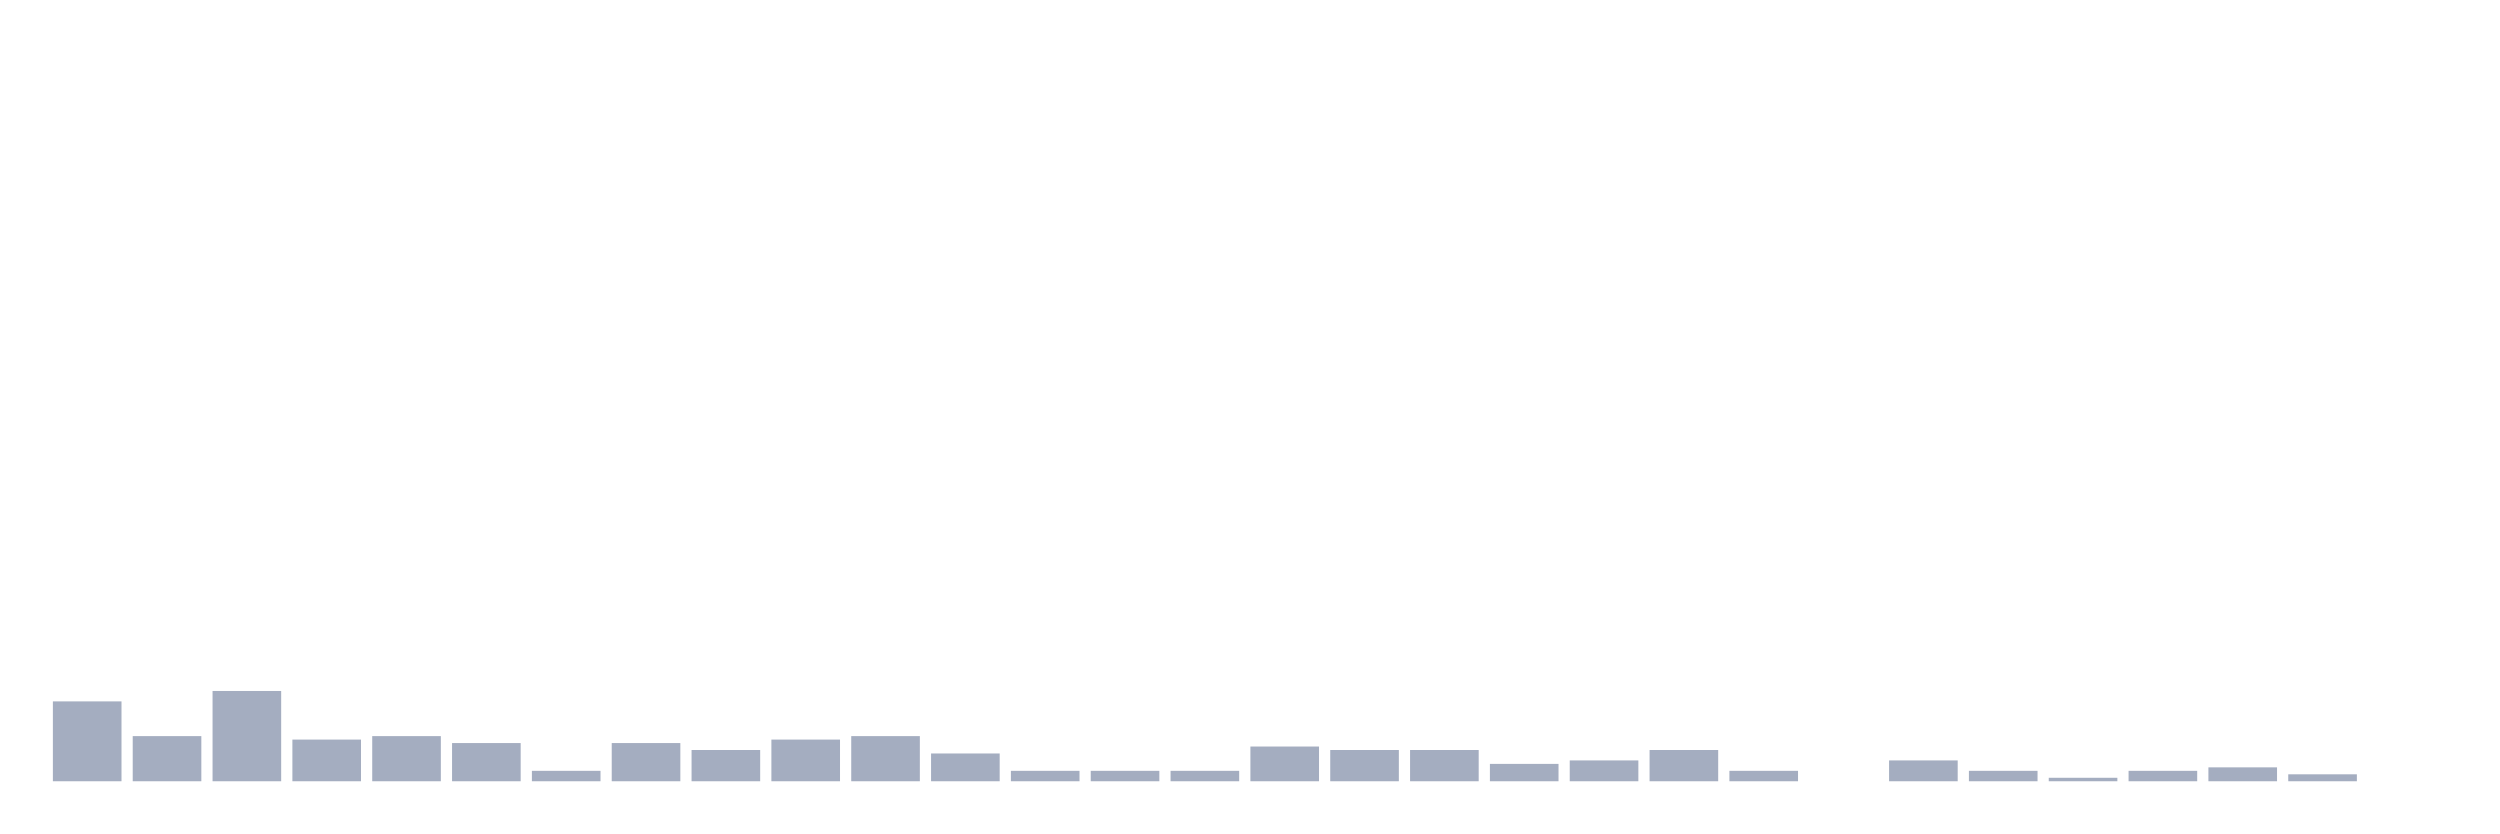
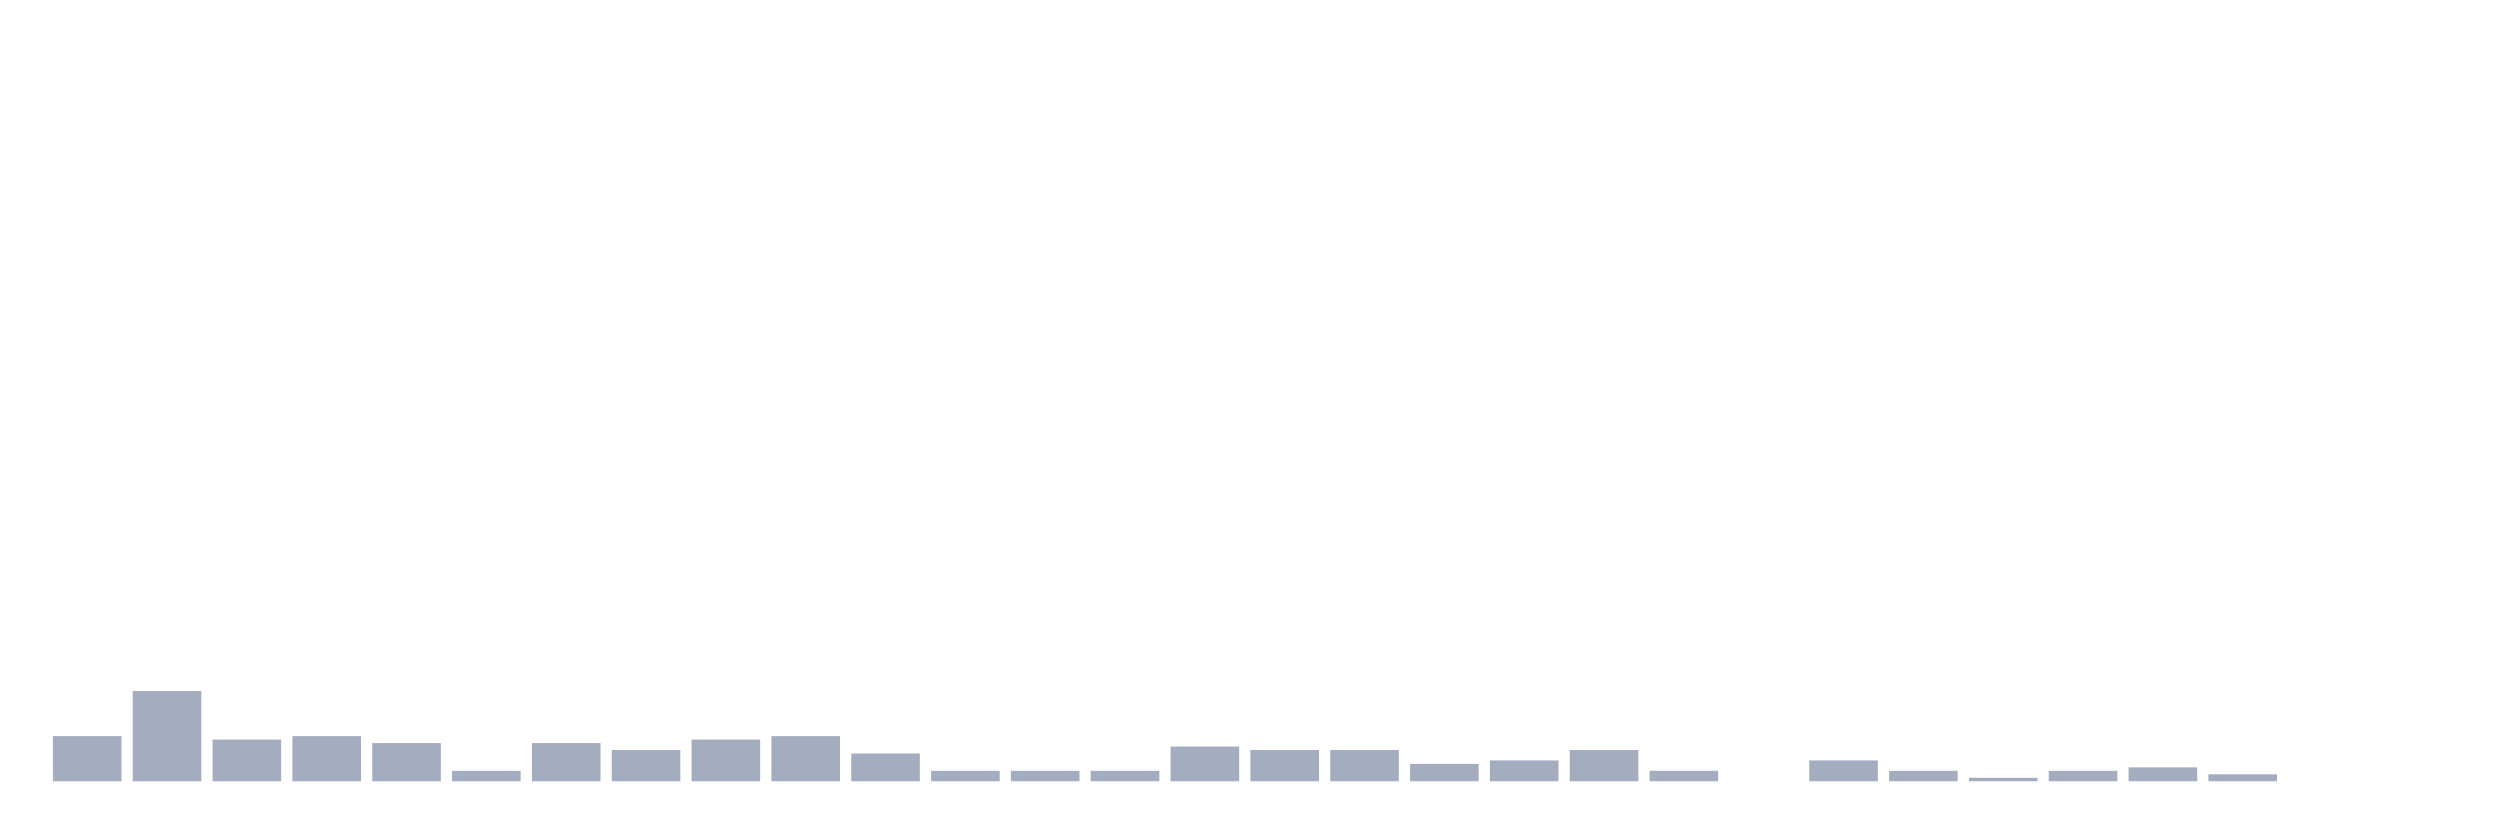
<svg xmlns="http://www.w3.org/2000/svg" viewBox="0 0 480 160">
  <g transform="translate(10,10)">
-     <rect class="bar" x="0.153" width="13.175" y="124.667" height="15.333" fill="rgb(164,173,192)" />
-     <rect class="bar" x="15.482" width="13.175" y="131.333" height="8.667" fill="rgb(164,173,192)" />
-     <rect class="bar" x="30.81" width="13.175" y="122.667" height="17.333" fill="rgb(164,173,192)" />
-     <rect class="bar" x="46.138" width="13.175" y="132" height="8" fill="rgb(164,173,192)" />
-     <rect class="bar" x="61.466" width="13.175" y="131.333" height="8.667" fill="rgb(164,173,192)" />
-     <rect class="bar" x="76.794" width="13.175" y="132.667" height="7.333" fill="rgb(164,173,192)" />
-     <rect class="bar" x="92.123" width="13.175" y="138" height="2" fill="rgb(164,173,192)" />
-     <rect class="bar" x="107.451" width="13.175" y="132.667" height="7.333" fill="rgb(164,173,192)" />
-     <rect class="bar" x="122.779" width="13.175" y="134" height="6" fill="rgb(164,173,192)" />
-     <rect class="bar" x="138.107" width="13.175" y="132" height="8" fill="rgb(164,173,192)" />
-     <rect class="bar" x="153.436" width="13.175" y="131.333" height="8.667" fill="rgb(164,173,192)" />
-     <rect class="bar" x="168.764" width="13.175" y="134.667" height="5.333" fill="rgb(164,173,192)" />
+     <rect class="bar" x="0.153" width="13.175" y="131.333" height="8.667" fill="rgb(164,173,192)" />
+     <rect class="bar" x="15.482" width="13.175" y="122.667" height="17.333" fill="rgb(164,173,192)" />
+     <rect class="bar" x="30.81" width="13.175" y="132" height="8" fill="rgb(164,173,192)" />
+     <rect class="bar" x="46.138" width="13.175" y="131.333" height="8.667" fill="rgb(164,173,192)" />
+     <rect class="bar" x="61.466" width="13.175" y="132.667" height="7.333" fill="rgb(164,173,192)" />
+     <rect class="bar" x="76.794" width="13.175" y="138" height="2" fill="rgb(164,173,192)" />
+     <rect class="bar" x="92.123" width="13.175" y="132.667" height="7.333" fill="rgb(164,173,192)" />
+     <rect class="bar" x="107.451" width="13.175" y="134" height="6" fill="rgb(164,173,192)" />
+     <rect class="bar" x="122.779" width="13.175" y="132" height="8" fill="rgb(164,173,192)" />
+     <rect class="bar" x="138.107" width="13.175" y="131.333" height="8.667" fill="rgb(164,173,192)" />
+     <rect class="bar" x="153.436" width="13.175" y="134.667" height="5.333" fill="rgb(164,173,192)" />
+     <rect class="bar" x="168.764" width="13.175" y="138" height="2" fill="rgb(164,173,192)" />
    <rect class="bar" x="184.092" width="13.175" y="138" height="2" fill="rgb(164,173,192)" />
    <rect class="bar" x="199.42" width="13.175" y="138" height="2" fill="rgb(164,173,192)" />
-     <rect class="bar" x="214.748" width="13.175" y="138" height="2" fill="rgb(164,173,192)" />
-     <rect class="bar" x="230.077" width="13.175" y="133.333" height="6.667" fill="rgb(164,173,192)" />
+     <rect class="bar" x="214.748" width="13.175" y="133.333" height="6.667" fill="rgb(164,173,192)" />
+     <rect class="bar" x="230.077" width="13.175" y="134" height="6" fill="rgb(164,173,192)" />
    <rect class="bar" x="245.405" width="13.175" y="134" height="6" fill="rgb(164,173,192)" />
-     <rect class="bar" x="260.733" width="13.175" y="134" height="6" fill="rgb(164,173,192)" />
-     <rect class="bar" x="276.061" width="13.175" y="136.667" height="3.333" fill="rgb(164,173,192)" />
-     <rect class="bar" x="291.39" width="13.175" y="136" height="4" fill="rgb(164,173,192)" />
-     <rect class="bar" x="306.718" width="13.175" y="134" height="6" fill="rgb(164,173,192)" />
-     <rect class="bar" x="322.046" width="13.175" y="138" height="2" fill="rgb(164,173,192)" />
-     <rect class="bar" x="337.374" width="13.175" y="140" height="0" fill="rgb(164,173,192)" />
-     <rect class="bar" x="352.702" width="13.175" y="136" height="4" fill="rgb(164,173,192)" />
-     <rect class="bar" x="368.031" width="13.175" y="138" height="2" fill="rgb(164,173,192)" />
-     <rect class="bar" x="383.359" width="13.175" y="139.333" height="0.667" fill="rgb(164,173,192)" />
-     <rect class="bar" x="398.687" width="13.175" y="138" height="2" fill="rgb(164,173,192)" />
-     <rect class="bar" x="414.015" width="13.175" y="137.333" height="2.667" fill="rgb(164,173,192)" />
-     <rect class="bar" x="429.344" width="13.175" y="138.667" height="1.333" fill="rgb(164,173,192)" />
+     <rect class="bar" x="260.733" width="13.175" y="136.667" height="3.333" fill="rgb(164,173,192)" />
+     <rect class="bar" x="276.061" width="13.175" y="136" height="4" fill="rgb(164,173,192)" />
+     <rect class="bar" x="291.39" width="13.175" y="134" height="6" fill="rgb(164,173,192)" />
+     <rect class="bar" x="306.718" width="13.175" y="138" height="2" fill="rgb(164,173,192)" />
+     <rect class="bar" x="322.046" width="13.175" y="140" height="0" fill="rgb(164,173,192)" />
+     <rect class="bar" x="337.374" width="13.175" y="136" height="4" fill="rgb(164,173,192)" />
+     <rect class="bar" x="352.702" width="13.175" y="138" height="2" fill="rgb(164,173,192)" />
+     <rect class="bar" x="368.031" width="13.175" y="139.333" height="0.667" fill="rgb(164,173,192)" />
+     <rect class="bar" x="383.359" width="13.175" y="138" height="2" fill="rgb(164,173,192)" />
+     <rect class="bar" x="398.687" width="13.175" y="137.333" height="2.667" fill="rgb(164,173,192)" />
+     <rect class="bar" x="414.015" width="13.175" y="138.667" height="1.333" fill="rgb(164,173,192)" />
+     <rect class="bar" x="429.344" width="13.175" y="140" height="0" fill="rgb(164,173,192)" />
    <rect class="bar" x="444.672" width="13.175" y="140" height="0" fill="rgb(164,173,192)" />
  </g>
</svg>
